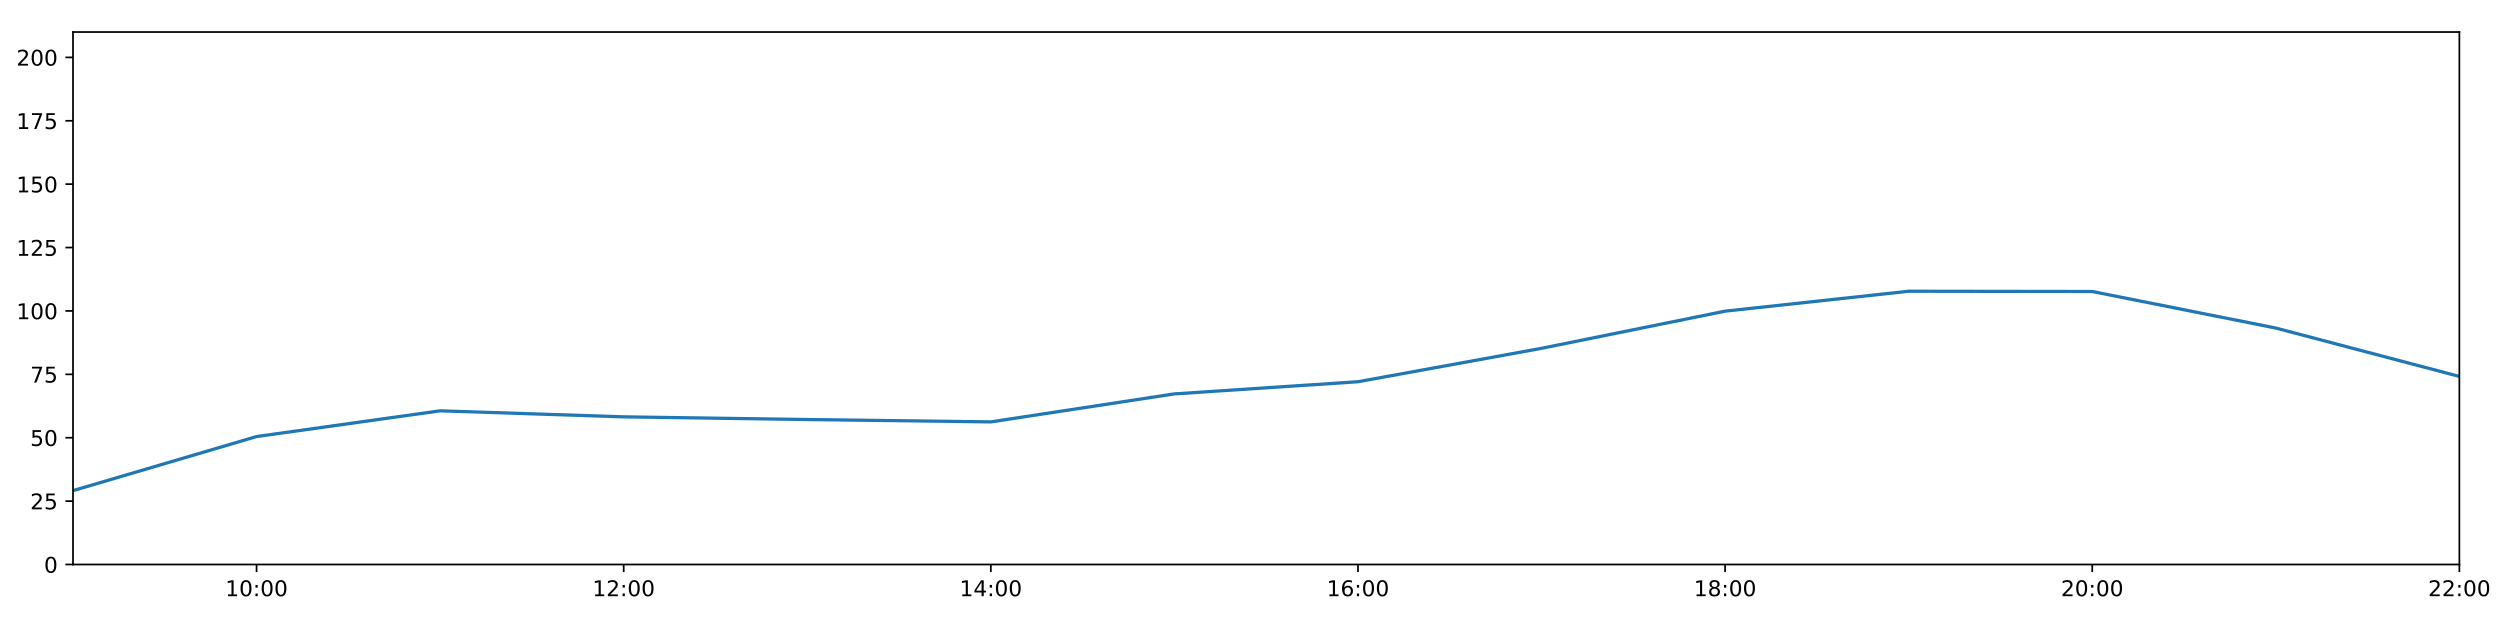
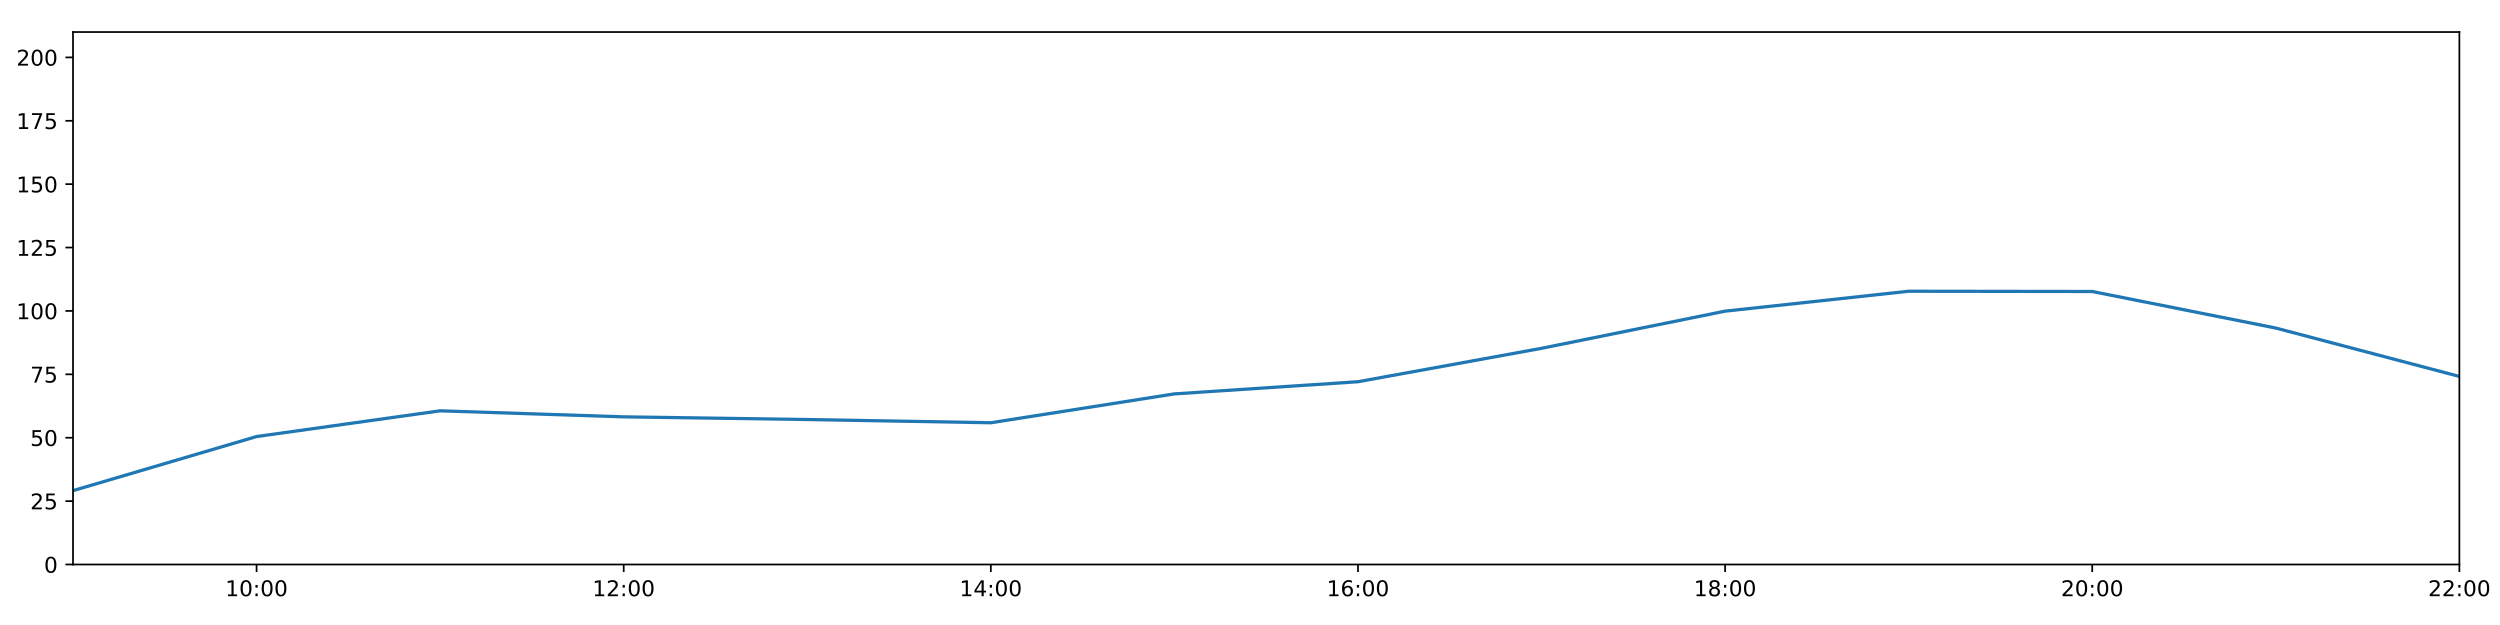
<svg xmlns="http://www.w3.org/2000/svg" xmlns:xlink="http://www.w3.org/1999/xlink" height="288pt" version="1.1" viewBox="0 0 1152 288" width="1152pt">
  <defs>
    <style type="text/css">
*{stroke-linecap:butt;stroke-linejoin:round;}
  </style>
  </defs>
  <g id="figure_1">
    <g id="patch_1">
      <path d="M 0 288  L 1152 288  L 1152 0  L 0 0  z " style="fill:#ffffff;" />
    </g>
    <g id="axes_1">
      <g id="patch_2">
        <path d="M 33.64 260.12  L 1133.28 260.12  L 1133.28 14.76  L 33.64 14.76  z " style="fill:#ffffff;" />
      </g>
      <g id="matplotlib.axis_1">
        <g id="xtick_1">
          <g id="line2d_1">
            <defs>
-               <path d="M 0 0  L 0 3.5  " id="mc9cb40487a" style="stroke:#000000;stroke-width:0.8;" />
-             </defs>
-             <g>
-               <use style="stroke:#000000;stroke-width:0.8;" x="118.228" xlink:href="#mc9cb40487a" y="260.12" />
+               <path d="M 0 0  L 0 3.5  " id="me7c74c131f" style="stroke:#000000;stroke-width:0.8;" />
+             </defs>
+             <g>
+               <use style="stroke:#000000;stroke-width:0.8;" x="118.228" xlink:href="#me7c74c131f" y="260.12" />
            </g>
          </g>
          <g id="text_1">
            <defs>
              <path d="M 12.406 8.297  L 28.516 8.297  L 28.516 63.922  L 10.984 60.406  L 10.984 69.391  L 28.422 72.906  L 38.281 72.906  L 38.281 8.297  L 54.391 8.297  L 54.391 0  L 12.406 0  z " id="DejaVuSans-49" />
              <path d="M 31.781 66.406  Q 24.172 66.406 20.328 58.906  Q 16.5 51.422 16.5 36.375  Q 16.5 21.391 20.328 13.891  Q 24.172 6.391 31.781 6.391  Q 39.453 6.391 43.281 13.891  Q 47.125 21.391 47.125 36.375  Q 47.125 51.422 43.281 58.906  Q 39.453 66.406 31.781 66.406  z M 31.781 74.219  Q 44.047 74.219 50.516 64.516  Q 56.984 54.828 56.984 36.375  Q 56.984 17.969 50.516 8.266  Q 44.047 -1.422 31.781 -1.422  Q 19.531 -1.422 13.062 8.266  Q 6.594 17.969 6.594 36.375  Q 6.594 54.828 13.062 64.516  Q 19.531 74.219 31.781 74.219  z " id="DejaVuSans-48" />
              <path d="M 11.719 12.406  L 22.016 12.406  L 22.016 0  L 11.719 0  z M 11.719 51.703  L 22.016 51.703  L 22.016 39.312  L 11.719 39.312  z " id="DejaVuSans-58" />
            </defs>
            <g transform="translate(103.8183 274.7184)scale(0.1 -0.1)">
              <use xlink:href="#DejaVuSans-49" />
              <use x="63.623" xlink:href="#DejaVuSans-48" />
              <use x="127.246" xlink:href="#DejaVuSans-58" />
              <use x="160.938" xlink:href="#DejaVuSans-48" />
              <use x="224.561" xlink:href="#DejaVuSans-48" />
            </g>
          </g>
        </g>
        <g id="xtick_2">
          <g id="line2d_2">
            <g>
-               <use style="stroke:#000000;stroke-width:0.8;" x="287.403" xlink:href="#mc9cb40487a" y="260.12" />
+               <use style="stroke:#000000;stroke-width:0.8;" x="287.403" xlink:href="#me7c74c131f" y="260.12" />
            </g>
          </g>
          <g id="text_2">
            <defs>
              <path d="M 19.188 8.297  L 53.609 8.297  L 53.609 0  L 7.328 0  L 7.328 8.297  Q 12.938 14.109 22.625 23.891  Q 32.328 33.688 34.812 36.531  Q 39.547 41.844 41.422 45.531  Q 43.312 49.219 43.312 52.781  Q 43.312 58.594 39.234 62.25  Q 35.156 65.922 28.609 65.922  Q 23.969 65.922 18.812 64.312  Q 13.672 62.703 7.812 59.422  L 7.812 69.391  Q 13.766 71.781 18.938 73  Q 24.125 74.219 28.422 74.219  Q 39.75 74.219 46.484 68.547  Q 53.219 62.891 53.219 53.422  Q 53.219 48.922 51.531 44.891  Q 49.859 40.875 45.406 35.406  Q 44.188 33.984 37.641 27.219  Q 31.109 20.453 19.188 8.297  z " id="DejaVuSans-50" />
            </defs>
            <g transform="translate(272.9937 274.7184)scale(0.1 -0.1)">
              <use xlink:href="#DejaVuSans-49" />
              <use x="63.623" xlink:href="#DejaVuSans-50" />
              <use x="127.246" xlink:href="#DejaVuSans-58" />
              <use x="160.938" xlink:href="#DejaVuSans-48" />
              <use x="224.561" xlink:href="#DejaVuSans-48" />
            </g>
          </g>
        </g>
        <g id="xtick_3">
          <g id="line2d_3">
            <g>
-               <use style="stroke:#000000;stroke-width:0.8;" x="456.578" xlink:href="#mc9cb40487a" y="260.12" />
+               <use style="stroke:#000000;stroke-width:0.8;" x="456.578" xlink:href="#me7c74c131f" y="260.12" />
            </g>
          </g>
          <g id="text_3">
            <defs>
              <path d="M 37.797 64.312  L 12.891 25.391  L 37.797 25.391  z M 35.203 72.906  L 47.609 72.906  L 47.609 25.391  L 58.016 25.391  L 58.016 17.188  L 47.609 17.188  L 47.609 0  L 37.797 0  L 37.797 17.188  L 4.891 17.188  L 4.891 26.703  z " id="DejaVuSans-52" />
            </defs>
            <g transform="translate(442.1691 274.7184)scale(0.1 -0.1)">
              <use xlink:href="#DejaVuSans-49" />
              <use x="63.623" xlink:href="#DejaVuSans-52" />
              <use x="127.246" xlink:href="#DejaVuSans-58" />
              <use x="160.938" xlink:href="#DejaVuSans-48" />
              <use x="224.561" xlink:href="#DejaVuSans-48" />
            </g>
          </g>
        </g>
        <g id="xtick_4">
          <g id="line2d_4">
            <g>
-               <use style="stroke:#000000;stroke-width:0.8;" x="625.754" xlink:href="#mc9cb40487a" y="260.12" />
+               <use style="stroke:#000000;stroke-width:0.8;" x="625.754" xlink:href="#me7c74c131f" y="260.12" />
            </g>
          </g>
          <g id="text_4">
            <defs>
              <path d="M 33.016 40.375  Q 26.375 40.375 22.484 35.828  Q 18.609 31.297 18.609 23.391  Q 18.609 15.531 22.484 10.953  Q 26.375 6.391 33.016 6.391  Q 39.656 6.391 43.531 10.953  Q 47.406 15.531 47.406 23.391  Q 47.406 31.297 43.531 35.828  Q 39.656 40.375 33.016 40.375  z M 52.594 71.297  L 52.594 62.312  Q 48.875 64.062 45.094 64.984  Q 41.312 65.922 37.594 65.922  Q 27.828 65.922 22.672 59.328  Q 17.531 52.734 16.797 39.406  Q 19.672 43.656 24.016 45.922  Q 28.375 48.188 33.594 48.188  Q 44.578 48.188 50.953 41.516  Q 57.328 34.859 57.328 23.391  Q 57.328 12.156 50.688 5.359  Q 44.047 -1.422 33.016 -1.422  Q 20.359 -1.422 13.672 8.266  Q 6.984 17.969 6.984 36.375  Q 6.984 53.656 15.188 63.938  Q 23.391 74.219 37.203 74.219  Q 40.922 74.219 44.703 73.484  Q 48.484 72.75 52.594 71.297  z " id="DejaVuSans-54" />
            </defs>
            <g transform="translate(611.3445 274.7184)scale(0.1 -0.1)">
              <use xlink:href="#DejaVuSans-49" />
              <use x="63.623" xlink:href="#DejaVuSans-54" />
              <use x="127.246" xlink:href="#DejaVuSans-58" />
              <use x="160.938" xlink:href="#DejaVuSans-48" />
              <use x="224.561" xlink:href="#DejaVuSans-48" />
            </g>
          </g>
        </g>
        <g id="xtick_5">
          <g id="line2d_5">
            <g>
-               <use style="stroke:#000000;stroke-width:0.8;" x="794.929" xlink:href="#mc9cb40487a" y="260.12" />
+               <use style="stroke:#000000;stroke-width:0.8;" x="794.929" xlink:href="#me7c74c131f" y="260.12" />
            </g>
          </g>
          <g id="text_5">
            <defs>
              <path d="M 31.781 34.625  Q 24.75 34.625 20.719 30.859  Q 16.703 27.094 16.703 20.516  Q 16.703 13.922 20.719 10.156  Q 24.75 6.391 31.781 6.391  Q 38.812 6.391 42.859 10.172  Q 46.922 13.969 46.922 20.516  Q 46.922 27.094 42.891 30.859  Q 38.875 34.625 31.781 34.625  z M 21.922 38.812  Q 15.578 40.375 12.031 44.719  Q 8.5 49.078 8.5 55.328  Q 8.5 64.062 14.719 69.141  Q 20.953 74.219 31.781 74.219  Q 42.672 74.219 48.875 69.141  Q 55.078 64.062 55.078 55.328  Q 55.078 49.078 51.531 44.719  Q 48 40.375 41.703 38.812  Q 48.828 37.156 52.797 32.312  Q 56.781 27.484 56.781 20.516  Q 56.781 9.906 50.312 4.234  Q 43.844 -1.422 31.781 -1.422  Q 19.734 -1.422 13.25 4.234  Q 6.781 9.906 6.781 20.516  Q 6.781 27.484 10.781 32.312  Q 14.797 37.156 21.922 38.812  z M 18.312 54.391  Q 18.312 48.734 21.844 45.562  Q 25.391 42.391 31.781 42.391  Q 38.141 42.391 41.719 45.562  Q 45.312 48.734 45.312 54.391  Q 45.312 60.062 41.719 63.234  Q 38.141 66.406 31.781 66.406  Q 25.391 66.406 21.844 63.234  Q 18.312 60.062 18.312 54.391  z " id="DejaVuSans-56" />
            </defs>
            <g transform="translate(780.5199 274.7184)scale(0.1 -0.1)">
              <use xlink:href="#DejaVuSans-49" />
              <use x="63.623" xlink:href="#DejaVuSans-56" />
              <use x="127.246" xlink:href="#DejaVuSans-58" />
              <use x="160.938" xlink:href="#DejaVuSans-48" />
              <use x="224.561" xlink:href="#DejaVuSans-48" />
            </g>
          </g>
        </g>
        <g id="xtick_6">
          <g id="line2d_6">
            <g>
-               <use style="stroke:#000000;stroke-width:0.8;" x="964.105" xlink:href="#mc9cb40487a" y="260.12" />
+               <use style="stroke:#000000;stroke-width:0.8;" x="964.105" xlink:href="#me7c74c131f" y="260.12" />
            </g>
          </g>
          <g id="text_6">
            <g transform="translate(949.6952 274.7184)scale(0.1 -0.1)">
              <use xlink:href="#DejaVuSans-50" />
              <use x="63.623" xlink:href="#DejaVuSans-48" />
              <use x="127.246" xlink:href="#DejaVuSans-58" />
              <use x="160.938" xlink:href="#DejaVuSans-48" />
              <use x="224.561" xlink:href="#DejaVuSans-48" />
            </g>
          </g>
        </g>
        <g id="xtick_7">
          <g id="line2d_7">
            <g>
-               <use style="stroke:#000000;stroke-width:0.8;" x="1133.28" xlink:href="#mc9cb40487a" y="260.12" />
+               <use style="stroke:#000000;stroke-width:0.8;" x="1133.28" xlink:href="#me7c74c131f" y="260.12" />
            </g>
          </g>
          <g id="text_7">
            <g transform="translate(1118.871 274.7184)scale(0.1 -0.1)">
              <use xlink:href="#DejaVuSans-50" />
              <use x="63.623" xlink:href="#DejaVuSans-50" />
              <use x="127.246" xlink:href="#DejaVuSans-58" />
              <use x="160.938" xlink:href="#DejaVuSans-48" />
              <use x="224.561" xlink:href="#DejaVuSans-48" />
            </g>
          </g>
        </g>
      </g>
      <g id="matplotlib.axis_2">
        <g id="ytick_1">
          <g id="line2d_8">
            <defs>
-               <path d="M 0 0  L -3.5 0  " id="m6210b443f6" style="stroke:#000000;stroke-width:0.8;" />
-             </defs>
-             <g>
-               <use style="stroke:#000000;stroke-width:0.8;" x="33.64" xlink:href="#m6210b443f6" y="260.12" />
+               <path d="M 0 0  L -3.5 0  " id="m181d2c09e3" style="stroke:#000000;stroke-width:0.8;" />
+             </defs>
+             <g>
+               <use style="stroke:#000000;stroke-width:0.8;" x="33.64" xlink:href="#m181d2c09e3" y="260.12" />
            </g>
          </g>
          <g id="text_8">
            <g transform="translate(20.2775 263.9192)scale(0.1 -0.1)">
              <use xlink:href="#DejaVuSans-48" />
            </g>
          </g>
        </g>
        <g id="ytick_2">
          <g id="line2d_9">
            <g>
-               <use style="stroke:#000000;stroke-width:0.8;" x="33.64" xlink:href="#m6210b443f6" y="230.91" />
+               <use style="stroke:#000000;stroke-width:0.8;" x="33.64" xlink:href="#m181d2c09e3" y="230.91" />
            </g>
          </g>
          <g id="text_9">
            <defs>
              <path d="M 10.797 72.906  L 49.516 72.906  L 49.516 64.594  L 19.828 64.594  L 19.828 46.734  Q 21.969 47.469 24.109 47.828  Q 26.266 48.188 28.422 48.188  Q 40.625 48.188 47.75 41.5  Q 54.891 34.812 54.891 23.391  Q 54.891 11.625 47.562 5.094  Q 40.234 -1.422 26.906 -1.422  Q 22.312 -1.422 17.547 -0.641  Q 12.797 0.141 7.719 1.703  L 7.719 11.625  Q 12.109 9.234 16.797 8.062  Q 21.484 6.891 26.703 6.891  Q 35.156 6.891 40.078 11.328  Q 45.016 15.766 45.016 23.391  Q 45.016 31 40.078 35.438  Q 35.156 39.891 26.703 39.891  Q 22.75 39.891 18.812 39.016  Q 14.891 38.141 10.797 36.281  z " id="DejaVuSans-53" />
            </defs>
            <g transform="translate(13.915 234.7097)scale(0.1 -0.1)">
              <use xlink:href="#DejaVuSans-50" />
              <use x="63.623" xlink:href="#DejaVuSans-53" />
            </g>
          </g>
        </g>
        <g id="ytick_3">
          <g id="line2d_10">
            <g>
-               <use style="stroke:#000000;stroke-width:0.8;" x="33.64" xlink:href="#m6210b443f6" y="201.701" />
+               <use style="stroke:#000000;stroke-width:0.8;" x="33.64" xlink:href="#m181d2c09e3" y="201.701" />
            </g>
          </g>
          <g id="text_10">
            <g transform="translate(13.915 205.5002)scale(0.1 -0.1)">
              <use xlink:href="#DejaVuSans-53" />
              <use x="63.623" xlink:href="#DejaVuSans-48" />
            </g>
          </g>
        </g>
        <g id="ytick_4">
          <g id="line2d_11">
            <g>
-               <use style="stroke:#000000;stroke-width:0.8;" x="33.64" xlink:href="#m6210b443f6" y="172.491" />
+               <use style="stroke:#000000;stroke-width:0.8;" x="33.64" xlink:href="#m181d2c09e3" y="172.491" />
            </g>
          </g>
          <g id="text_11">
            <defs>
              <path d="M 8.203 72.906  L 55.078 72.906  L 55.078 68.703  L 28.609 0  L 18.312 0  L 43.219 64.594  L 8.203 64.594  z " id="DejaVuSans-55" />
            </defs>
            <g transform="translate(13.915 176.2906)scale(0.1 -0.1)">
              <use xlink:href="#DejaVuSans-55" />
              <use x="63.623" xlink:href="#DejaVuSans-53" />
            </g>
          </g>
        </g>
        <g id="ytick_5">
          <g id="line2d_12">
            <g>
-               <use style="stroke:#000000;stroke-width:0.8;" x="33.64" xlink:href="#m6210b443f6" y="143.282" />
+               <use style="stroke:#000000;stroke-width:0.8;" x="33.64" xlink:href="#m181d2c09e3" y="143.282" />
            </g>
          </g>
          <g id="text_12">
            <g transform="translate(7.5525 147.0811)scale(0.1 -0.1)">
              <use xlink:href="#DejaVuSans-49" />
              <use x="63.623" xlink:href="#DejaVuSans-48" />
              <use x="127.246" xlink:href="#DejaVuSans-48" />
            </g>
          </g>
        </g>
        <g id="ytick_6">
          <g id="line2d_13">
            <g>
-               <use style="stroke:#000000;stroke-width:0.8;" x="33.64" xlink:href="#m6210b443f6" y="114.072" />
+               <use style="stroke:#000000;stroke-width:0.8;" x="33.64" xlink:href="#m181d2c09e3" y="114.072" />
            </g>
          </g>
          <g id="text_13">
            <g transform="translate(7.5525 117.8716)scale(0.1 -0.1)">
              <use xlink:href="#DejaVuSans-49" />
              <use x="63.623" xlink:href="#DejaVuSans-50" />
              <use x="127.246" xlink:href="#DejaVuSans-53" />
            </g>
          </g>
        </g>
        <g id="ytick_7">
          <g id="line2d_14">
            <g>
-               <use style="stroke:#000000;stroke-width:0.8;" x="33.64" xlink:href="#m6210b443f6" y="84.863" />
+               <use style="stroke:#000000;stroke-width:0.8;" x="33.64" xlink:href="#m181d2c09e3" y="84.863" />
            </g>
          </g>
          <g id="text_14">
            <g transform="translate(7.5525 88.66208)scale(0.1 -0.1)">
              <use xlink:href="#DejaVuSans-49" />
              <use x="63.623" xlink:href="#DejaVuSans-53" />
              <use x="127.246" xlink:href="#DejaVuSans-48" />
            </g>
          </g>
        </g>
        <g id="ytick_8">
          <g id="line2d_15">
            <g>
-               <use style="stroke:#000000;stroke-width:0.8;" x="33.64" xlink:href="#m6210b443f6" y="55.653" />
+               <use style="stroke:#000000;stroke-width:0.8;" x="33.64" xlink:href="#m181d2c09e3" y="55.653" />
            </g>
          </g>
          <g id="text_15">
            <g transform="translate(7.5525 59.45255)scale(0.1 -0.1)">
              <use xlink:href="#DejaVuSans-49" />
              <use x="63.623" xlink:href="#DejaVuSans-55" />
              <use x="127.246" xlink:href="#DejaVuSans-53" />
            </g>
          </g>
        </g>
        <g id="ytick_9">
          <g id="line2d_16">
            <g>
-               <use style="stroke:#000000;stroke-width:0.8;" x="33.64" xlink:href="#m6210b443f6" y="26.444" />
+               <use style="stroke:#000000;stroke-width:0.8;" x="33.64" xlink:href="#m181d2c09e3" y="26.444" />
            </g>
          </g>
          <g id="text_16">
            <g transform="translate(7.5525 30.24303)scale(0.1 -0.1)">
              <use xlink:href="#DejaVuSans-50" />
              <use x="63.623" xlink:href="#DejaVuSans-48" />
              <use x="127.246" xlink:href="#DejaVuSans-48" />
            </g>
          </g>
        </g>
      </g>
      <g id="line2d_17">
-         <path clip-path="url(#p45a6af1b9a)" d="M 33.64 226.081  L 118.228 201.156  L 202.815 189.308  L 287.403 192.081  L 371.991 193.314  L 456.578 194.409  L 541.166 181.498  L 625.754 175.899  L 710.342 160.503  L 794.929 143.379  L 879.517 134.2  L 964.105 134.324  L 1048.692 151.168  L 1133.28 173.465  " style="fill:none;stroke:#1f77b4;stroke-linecap:square;stroke-width:1.5;" />
+         <path clip-path="url(#p800faadc80)" d="M 33.64 226.081  L 118.228 201.156  L 202.815 189.308  L 287.403 192.081  L 371.991 193.314  L 456.578 194.808  L 541.166 181.498  L 625.754 175.899  L 710.342 160.503  L 794.929 143.379  L 879.517 134.2  L 964.105 134.324  L 1048.692 151.168  L 1133.28 173.465  " style="fill:none;stroke:#1f77b4;stroke-linecap:square;stroke-width:1.5;" />
      </g>
      <g id="patch_3">
        <path d="M 33.64 260.12  L 33.64 14.76  " style="fill:none;stroke:#000000;stroke-linecap:square;stroke-linejoin:miter;stroke-width:0.8;" />
      </g>
      <g id="patch_4">
        <path d="M 1133.28 260.12  L 1133.28 14.76  " style="fill:none;stroke:#000000;stroke-linecap:square;stroke-linejoin:miter;stroke-width:0.8;" />
      </g>
      <g id="patch_5">
        <path d="M 33.64 260.12  L 1133.28 260.12  " style="fill:none;stroke:#000000;stroke-linecap:square;stroke-linejoin:miter;stroke-width:0.8;" />
      </g>
      <g id="patch_6">
        <path d="M 33.64 14.76  L 1133.28 14.76  " style="fill:none;stroke:#000000;stroke-linecap:square;stroke-linejoin:miter;stroke-width:0.8;" />
      </g>
    </g>
  </g>
  <defs>
-     <clipPath id="p45a6af1b9a">
+     <clipPath id="p800faadc80">
      <rect height="245.36" width="1099.64" x="33.64" y="14.76" />
    </clipPath>
  </defs>
</svg>
